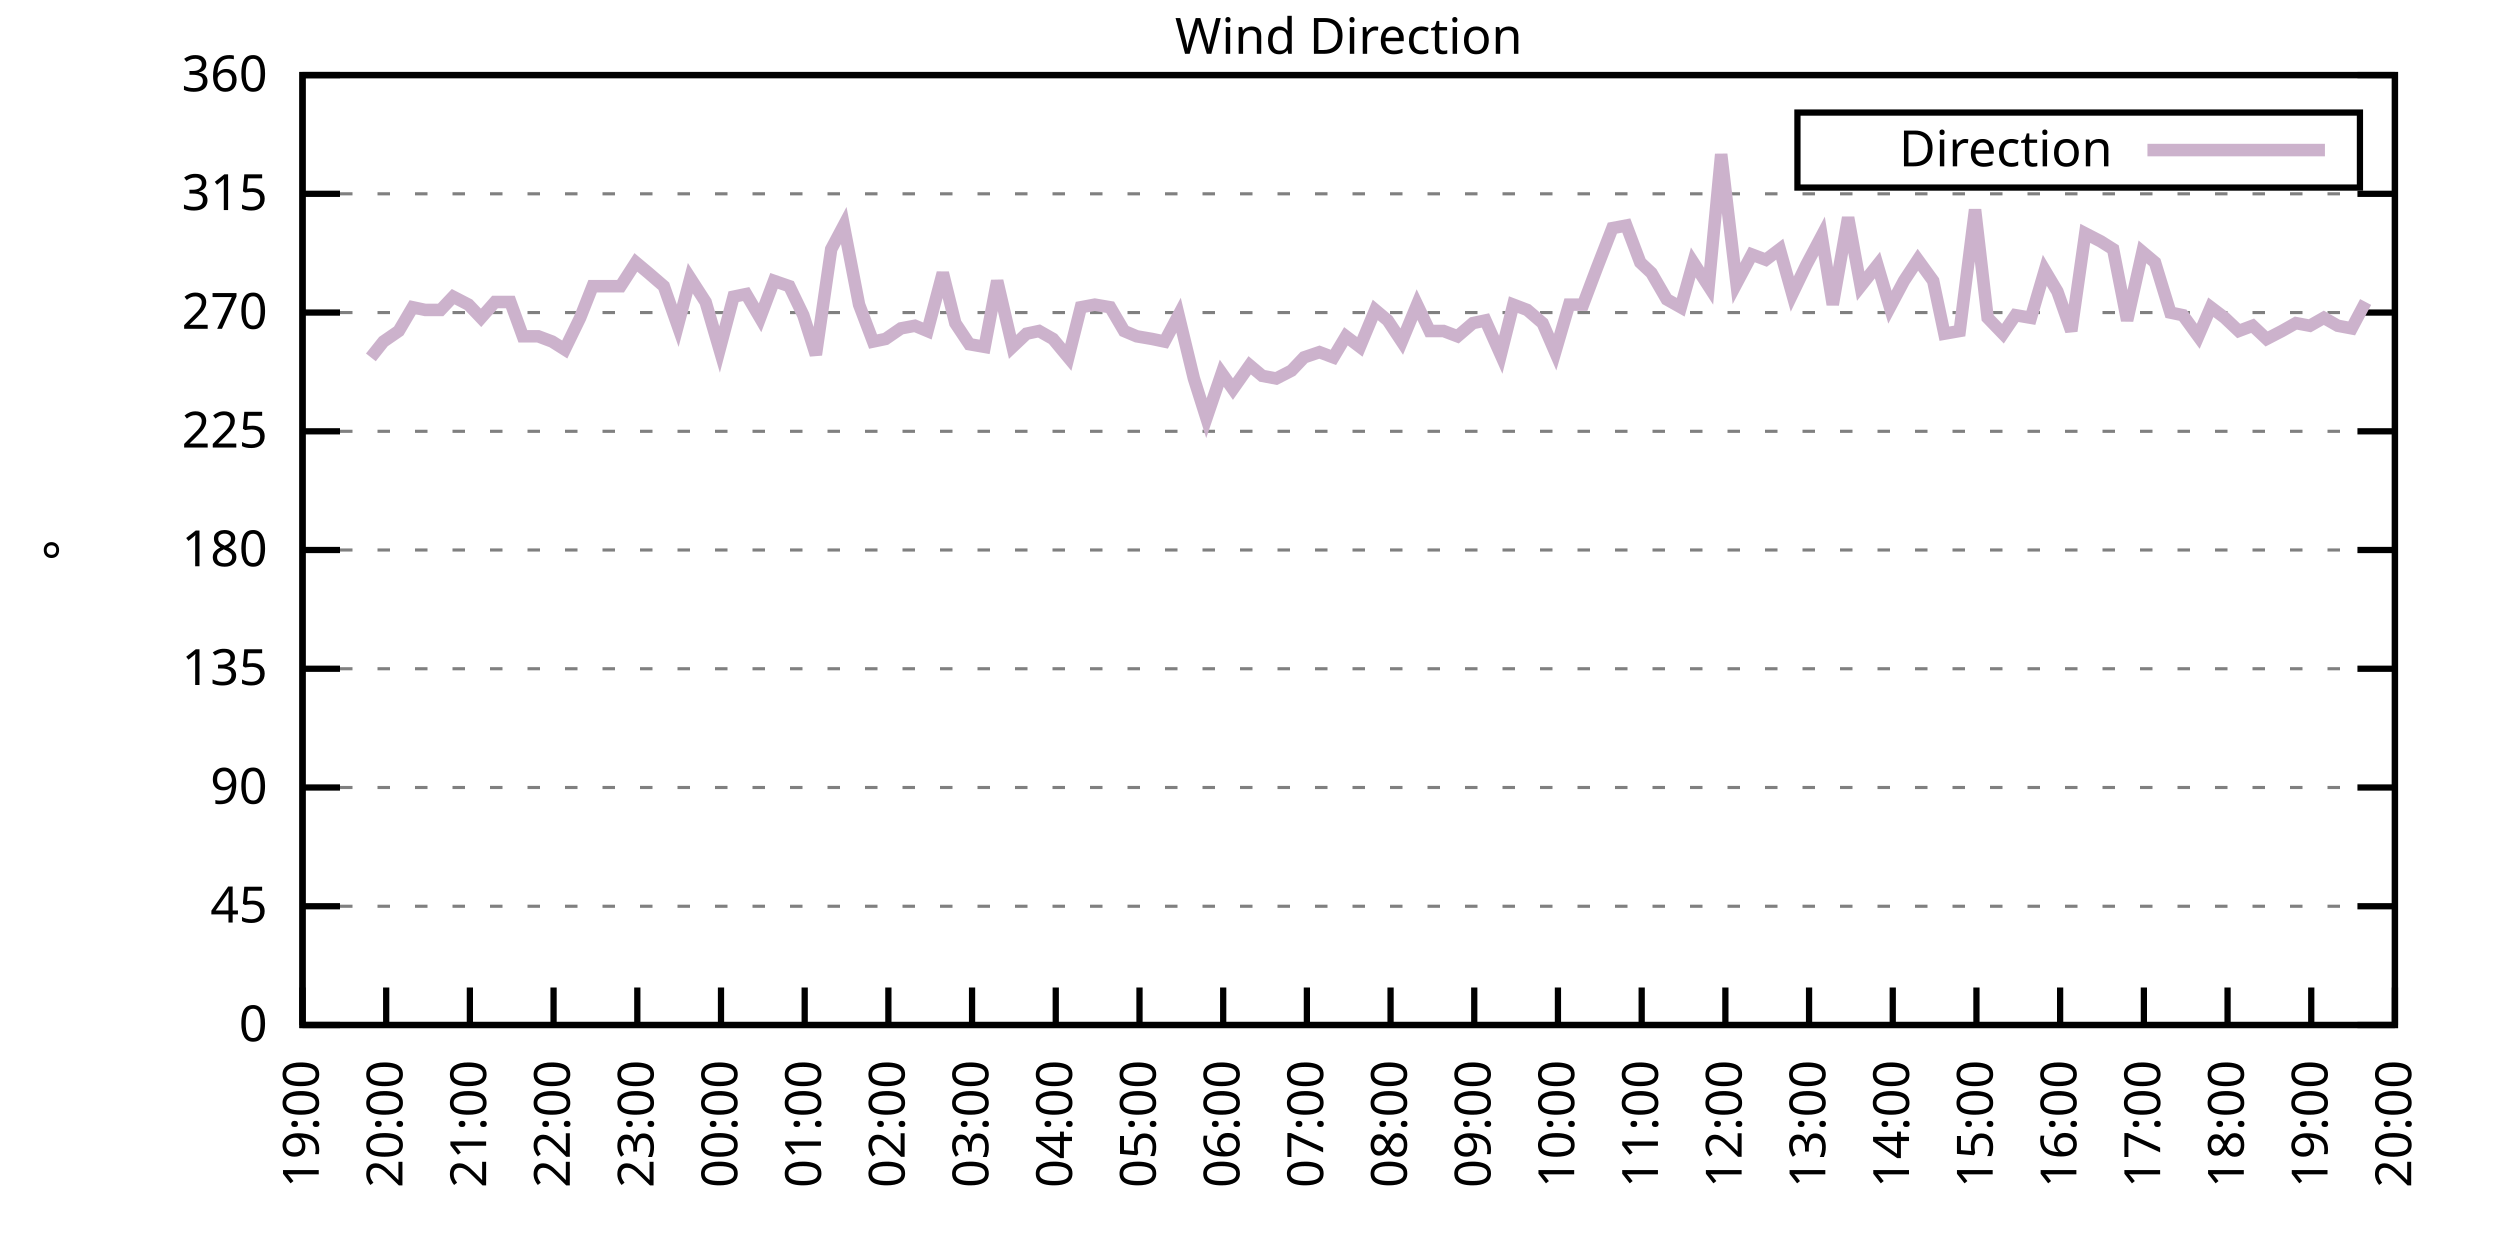
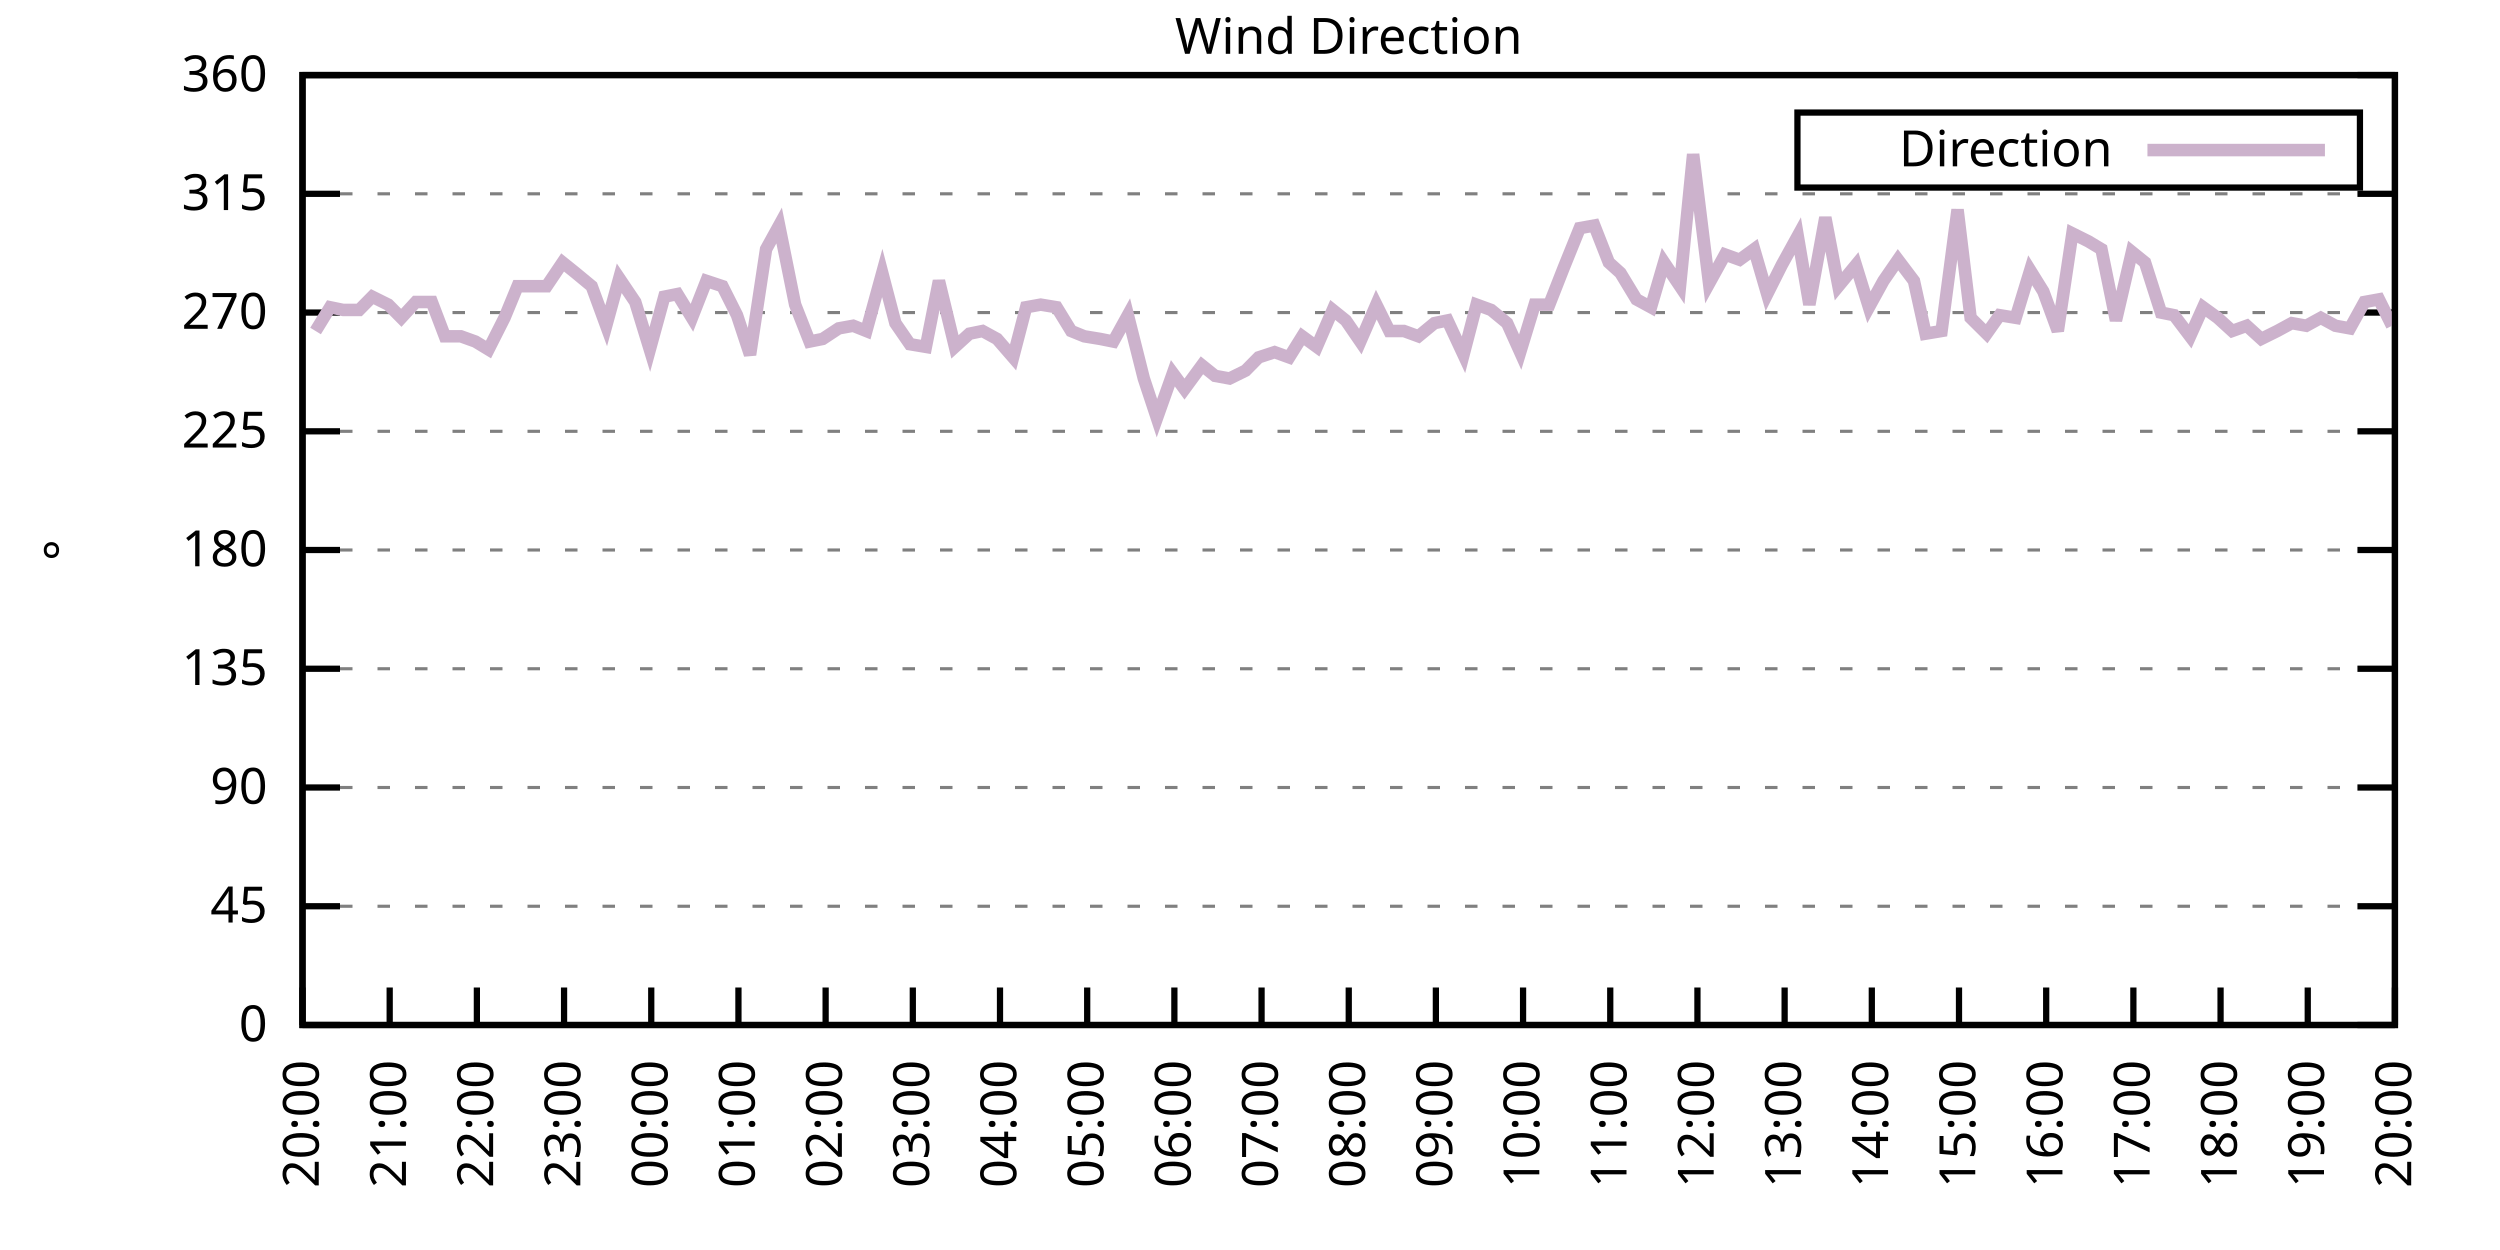
<svg xmlns="http://www.w3.org/2000/svg" xmlns:xlink="http://www.w3.org/1999/xlink" width="400" height="200" viewBox="0 0 400 200">
  <g id="gnuplot_canvas">
    <rect x="0" y="0" width="400" height="200" fill="none" />
    <defs>
      <circle id="gpDot" r="0.5" stroke-width="0.5" stroke="currentColor" />
      <path id="gpPt0" stroke-width="0.333" stroke="currentColor" d="M-1,0 h2 M0,-1 v2" />
      <path id="gpPt1" stroke-width="0.333" stroke="currentColor" d="M-1,-1 L1,1 M1,-1 L-1,1" />
      <path id="gpPt2" stroke-width="0.333" stroke="currentColor" d="M-1,0 L1,0 M0,-1 L0,1 M-1,-1 L1,1 M-1,1 L1,-1" />
      <rect id="gpPt3" stroke-width="0.333" stroke="currentColor" x="-1" y="-1" width="2" height="2" />
      <rect id="gpPt4" stroke-width="0.333" stroke="currentColor" fill="currentColor" x="-1" y="-1" width="2" height="2" />
      <circle id="gpPt5" stroke-width="0.333" stroke="currentColor" cx="0" cy="0" r="1" />
      <use xlink:href="#gpPt5" id="gpPt6" fill="currentColor" stroke="none" />
      <path id="gpPt7" stroke-width="0.333" stroke="currentColor" d="M0,-1.33 L-1.33,0.67 L1.33,0.67 z" />
      <use xlink:href="#gpPt7" id="gpPt8" fill="currentColor" stroke="none" />
      <use xlink:href="#gpPt7" id="gpPt9" stroke="currentColor" transform="rotate(180)" />
      <use xlink:href="#gpPt9" id="gpPt10" fill="currentColor" stroke="none" />
      <use xlink:href="#gpPt3" id="gpPt11" stroke="currentColor" transform="rotate(45)" />
      <use xlink:href="#gpPt11" id="gpPt12" fill="currentColor" stroke="none" />
      <path id="gpPt13" stroke-width="0.333" stroke="currentColor" d="M0,1.330 L1.265,0.411 L0.782,-1.067 L-0.782,-1.076 L-1.265,0.411 z" />
      <use xlink:href="#gpPt13" id="gpPt14" fill="currentColor" stroke="none" />
      <filter id="textbox" filterUnits="objectBoundingBox" x="0" y="0" height="1" width="1">
        <feFlood flood-color="white" flood-opacity="1" result="bgnd" />
        <feComposite in="SourceGraphic" in2="bgnd" operator="atop" />
      </filter>
      <filter id="greybox" filterUnits="objectBoundingBox" x="0" y="0" height="1" width="1">
        <feFlood flood-color="lightgrey" flood-opacity="1" result="grey" />
        <feComposite in="SourceGraphic" in2="grey" operator="atop" />
      </filter>
    </defs>
    <g fill="none" color="white" stroke="currentColor" stroke-width="1.00" stroke-linecap="butt" stroke-linejoin="miter">
</g>
    <g fill="none" color="black" stroke="currentColor" stroke-width="1.00" stroke-linecap="butt" stroke-linejoin="miter">
      <g stroke="none" shape-rendering="crispEdges">
        <polygon fill="rgb(255, 255, 255)" points="48.40,164.00 383.18,164.00 383.18,12.02 48.40,12.02 " />
      </g>
    </g>
    <g fill="none" color="black" stroke="currentColor" stroke-width="1.00" stroke-linecap="butt" stroke-linejoin="miter">
</g>
    <g fill="none" color="black" stroke="black" stroke-width="0.50" stroke-linecap="butt" stroke-linejoin="miter">
</g>
    <g fill="none" color="gray" stroke="currentColor" stroke-width="0.50" stroke-linecap="butt" stroke-linejoin="miter">
      <path stroke="gray" stroke-dasharray="2,4" class="gridline" d="M48.40,164.00 L383.19,164.00  " />
    </g>
    <g fill="none" color="gray" stroke="gray" stroke-width="1.00" stroke-linecap="butt" stroke-linejoin="miter">
</g>
    <g fill="none" color="black" stroke="currentColor" stroke-width="1.00" stroke-linecap="butt" stroke-linejoin="miter">
      <path stroke="black" d="M48.40,164.00 L54.40,164.00 M383.19,164.00 L377.19,164.00  " />
      <g transform="translate(42.80,166.60)" stroke="none" fill="black" font-family="Sans" font-size="8.00" text-anchor="end">
        <text>
          <tspan font-family="Sans"> 0</tspan>
        </text>
      </g>
    </g>
    <g fill="none" color="black" stroke="currentColor" stroke-width="1.00" stroke-linecap="butt" stroke-linejoin="miter">
</g>
    <g fill="none" color="black" stroke="black" stroke-width="0.50" stroke-linecap="butt" stroke-linejoin="miter">
</g>
    <g fill="none" color="gray" stroke="currentColor" stroke-width="0.50" stroke-linecap="butt" stroke-linejoin="miter">
      <path stroke="gray" stroke-dasharray="2,4" class="gridline" d="M48.40,145.00 L383.19,145.00  " />
    </g>
    <g fill="none" color="gray" stroke="gray" stroke-width="1.00" stroke-linecap="butt" stroke-linejoin="miter">
</g>
    <g fill="none" color="black" stroke="currentColor" stroke-width="1.00" stroke-linecap="butt" stroke-linejoin="miter">
      <path stroke="black" d="M48.40,145.00 L54.40,145.00 M383.19,145.00 L377.19,145.00  " />
      <g transform="translate(42.80,147.60)" stroke="none" fill="black" font-family="Sans" font-size="8.00" text-anchor="end">
        <text>
          <tspan font-family="Sans"> 45</tspan>
        </text>
      </g>
    </g>
    <g fill="none" color="black" stroke="currentColor" stroke-width="1.00" stroke-linecap="butt" stroke-linejoin="miter">
</g>
    <g fill="none" color="black" stroke="black" stroke-width="0.50" stroke-linecap="butt" stroke-linejoin="miter">
</g>
    <g fill="none" color="gray" stroke="currentColor" stroke-width="0.50" stroke-linecap="butt" stroke-linejoin="miter">
      <path stroke="gray" stroke-dasharray="2,4" class="gridline" d="M48.40,126.00 L383.19,126.00  " />
    </g>
    <g fill="none" color="gray" stroke="gray" stroke-width="1.00" stroke-linecap="butt" stroke-linejoin="miter">
</g>
    <g fill="none" color="black" stroke="currentColor" stroke-width="1.00" stroke-linecap="butt" stroke-linejoin="miter">
      <path stroke="black" d="M48.40,126.00 L54.40,126.00 M383.19,126.00 L377.19,126.00  " />
      <g transform="translate(42.80,128.60)" stroke="none" fill="black" font-family="Sans" font-size="8.00" text-anchor="end">
        <text>
          <tspan font-family="Sans"> 90</tspan>
        </text>
      </g>
    </g>
    <g fill="none" color="black" stroke="currentColor" stroke-width="1.00" stroke-linecap="butt" stroke-linejoin="miter">
</g>
    <g fill="none" color="black" stroke="black" stroke-width="0.50" stroke-linecap="butt" stroke-linejoin="miter">
</g>
    <g fill="none" color="gray" stroke="currentColor" stroke-width="0.50" stroke-linecap="butt" stroke-linejoin="miter">
      <path stroke="gray" stroke-dasharray="2,4" class="gridline" d="M48.40,107.00 L383.19,107.00  " />
    </g>
    <g fill="none" color="gray" stroke="gray" stroke-width="1.00" stroke-linecap="butt" stroke-linejoin="miter">
</g>
    <g fill="none" color="black" stroke="currentColor" stroke-width="1.00" stroke-linecap="butt" stroke-linejoin="miter">
      <path stroke="black" d="M48.40,107.00 L54.40,107.00 M383.19,107.00 L377.19,107.00  " />
      <g transform="translate(42.80,109.60)" stroke="none" fill="black" font-family="Sans" font-size="8.00" text-anchor="end">
        <text>
          <tspan font-family="Sans"> 135</tspan>
        </text>
      </g>
    </g>
    <g fill="none" color="black" stroke="currentColor" stroke-width="1.00" stroke-linecap="butt" stroke-linejoin="miter">
</g>
    <g fill="none" color="black" stroke="black" stroke-width="0.50" stroke-linecap="butt" stroke-linejoin="miter">
</g>
    <g fill="none" color="gray" stroke="currentColor" stroke-width="0.50" stroke-linecap="butt" stroke-linejoin="miter">
      <path stroke="gray" stroke-dasharray="2,4" class="gridline" d="M48.40,88.00 L383.19,88.00  " />
    </g>
    <g fill="none" color="gray" stroke="gray" stroke-width="1.00" stroke-linecap="butt" stroke-linejoin="miter">
</g>
    <g fill="none" color="black" stroke="currentColor" stroke-width="1.00" stroke-linecap="butt" stroke-linejoin="miter">
      <path stroke="black" d="M48.40,88.00 L54.40,88.00 M383.19,88.00 L377.19,88.00  " />
      <g transform="translate(42.80,90.60)" stroke="none" fill="black" font-family="Sans" font-size="8.00" text-anchor="end">
        <text>
          <tspan font-family="Sans"> 180</tspan>
        </text>
      </g>
    </g>
    <g fill="none" color="black" stroke="currentColor" stroke-width="1.00" stroke-linecap="butt" stroke-linejoin="miter">
</g>
    <g fill="none" color="black" stroke="black" stroke-width="0.50" stroke-linecap="butt" stroke-linejoin="miter">
</g>
    <g fill="none" color="gray" stroke="currentColor" stroke-width="0.50" stroke-linecap="butt" stroke-linejoin="miter">
      <path stroke="gray" stroke-dasharray="2,4" class="gridline" d="M48.40,69.01 L383.19,69.01  " />
    </g>
    <g fill="none" color="gray" stroke="gray" stroke-width="1.00" stroke-linecap="butt" stroke-linejoin="miter">
</g>
    <g fill="none" color="black" stroke="currentColor" stroke-width="1.00" stroke-linecap="butt" stroke-linejoin="miter">
      <path stroke="black" d="M48.40,69.01 L54.40,69.01 M383.19,69.01 L377.19,69.01  " />
      <g transform="translate(42.80,71.61)" stroke="none" fill="black" font-family="Sans" font-size="8.00" text-anchor="end">
        <text>
          <tspan font-family="Sans"> 225</tspan>
        </text>
      </g>
    </g>
    <g fill="none" color="black" stroke="currentColor" stroke-width="1.00" stroke-linecap="butt" stroke-linejoin="miter">
</g>
    <g fill="none" color="black" stroke="black" stroke-width="0.50" stroke-linecap="butt" stroke-linejoin="miter">
</g>
    <g fill="none" color="gray" stroke="currentColor" stroke-width="0.50" stroke-linecap="butt" stroke-linejoin="miter">
      <path stroke="gray" stroke-dasharray="2,4" class="gridline" d="M48.40,50.01 L383.19,50.01  " />
    </g>
    <g fill="none" color="gray" stroke="gray" stroke-width="1.00" stroke-linecap="butt" stroke-linejoin="miter">
</g>
    <g fill="none" color="black" stroke="currentColor" stroke-width="1.00" stroke-linecap="butt" stroke-linejoin="miter">
      <path stroke="black" d="M48.40,50.01 L54.40,50.01 M383.19,50.01 L377.19,50.01  " />
      <g transform="translate(42.80,52.61)" stroke="none" fill="black" font-family="Sans" font-size="8.00" text-anchor="end">
        <text>
          <tspan font-family="Sans"> 270</tspan>
        </text>
      </g>
    </g>
    <g fill="none" color="black" stroke="currentColor" stroke-width="1.00" stroke-linecap="butt" stroke-linejoin="miter">
</g>
    <g fill="none" color="black" stroke="black" stroke-width="0.50" stroke-linecap="butt" stroke-linejoin="miter">
</g>
    <g fill="none" color="gray" stroke="currentColor" stroke-width="0.50" stroke-linecap="butt" stroke-linejoin="miter">
      <path stroke="gray" stroke-dasharray="2,4" class="gridline" d="M48.40,31.01 L383.19,31.01  " />
    </g>
    <g fill="none" color="gray" stroke="gray" stroke-width="1.00" stroke-linecap="butt" stroke-linejoin="miter">
</g>
    <g fill="none" color="black" stroke="currentColor" stroke-width="1.00" stroke-linecap="butt" stroke-linejoin="miter">
      <path stroke="black" d="M48.40,31.01 L54.40,31.01 M383.19,31.01 L377.19,31.01  " />
      <g transform="translate(42.80,33.61)" stroke="none" fill="black" font-family="Sans" font-size="8.00" text-anchor="end">
        <text>
          <tspan font-family="Sans"> 315</tspan>
        </text>
      </g>
    </g>
    <g fill="none" color="black" stroke="currentColor" stroke-width="1.00" stroke-linecap="butt" stroke-linejoin="miter">
</g>
    <g fill="none" color="black" stroke="black" stroke-width="0.50" stroke-linecap="butt" stroke-linejoin="miter">
</g>
    <g fill="none" color="gray" stroke="currentColor" stroke-width="0.50" stroke-linecap="butt" stroke-linejoin="miter">
      <path stroke="gray" stroke-dasharray="2,4" class="gridline" d="M48.40,12.01 L383.19,12.01  " />
    </g>
    <g fill="none" color="gray" stroke="gray" stroke-width="1.00" stroke-linecap="butt" stroke-linejoin="miter">
</g>
    <g fill="none" color="black" stroke="currentColor" stroke-width="1.00" stroke-linecap="butt" stroke-linejoin="miter">
      <path stroke="black" d="M48.40,12.01 L54.40,12.01 M383.19,12.01 L377.19,12.01  " />
      <g transform="translate(42.80,14.61)" stroke="none" fill="black" font-family="Sans" font-size="8.00" text-anchor="end">
        <text>
          <tspan font-family="Sans"> 360</tspan>
        </text>
      </g>
    </g>
    <g fill="none" color="black" stroke="currentColor" stroke-width="1.00" stroke-linecap="butt" stroke-linejoin="miter">
      <path stroke="black" d="M48.40,164.00 L48.40,158.00  " />
      <g transform="translate(51.00,169.60) rotate(270.00)" stroke="none" fill="black" font-family="Sans" font-size="8.00" text-anchor="end">
        <text>
-           <tspan font-family="Sans">19:00</tspan>
-         </text>
-       </g>
-     </g>
-     <g fill="none" color="black" stroke="currentColor" stroke-width="1.00" stroke-linecap="butt" stroke-linejoin="miter">
-       <path stroke="black" d="M61.79,164.00 L61.79,158.00  " />
-       <g transform="translate(64.39,169.60) rotate(270.00)" stroke="none" fill="black" font-family="Sans" font-size="8.00" text-anchor="end">
-         <text>
          <tspan font-family="Sans">20:00</tspan>
        </text>
      </g>
    </g>
    <g fill="none" color="black" stroke="currentColor" stroke-width="1.00" stroke-linecap="butt" stroke-linejoin="miter">
-       <path stroke="black" d="M75.18,164.00 L75.18,158.00  " />
-       <g transform="translate(77.78,169.60) rotate(270.00)" stroke="none" fill="black" font-family="Sans" font-size="8.00" text-anchor="end">
+       <path stroke="black" d="M62.35,164.00 L62.35,158.00  " />
+       <g transform="translate(64.95,169.60) rotate(270.00)" stroke="none" fill="black" font-family="Sans" font-size="8.00" text-anchor="end">
        <text>
          <tspan font-family="Sans">21:00</tspan>
        </text>
      </g>
    </g>
    <g fill="none" color="black" stroke="currentColor" stroke-width="1.00" stroke-linecap="butt" stroke-linejoin="miter">
-       <path stroke="black" d="M88.57,164.00 L88.57,158.00  " />
-       <g transform="translate(91.17,169.60) rotate(270.00)" stroke="none" fill="black" font-family="Sans" font-size="8.00" text-anchor="end">
+       <path stroke="black" d="M76.30,164.00 L76.30,158.00  " />
+       <g transform="translate(78.90,169.60) rotate(270.00)" stroke="none" fill="black" font-family="Sans" font-size="8.00" text-anchor="end">
        <text>
          <tspan font-family="Sans">22:00</tspan>
        </text>
      </g>
    </g>
    <g fill="none" color="black" stroke="currentColor" stroke-width="1.00" stroke-linecap="butt" stroke-linejoin="miter">
-       <path stroke="black" d="M101.97,164.00 L101.97,158.00  " />
-       <g transform="translate(104.57,169.60) rotate(270.00)" stroke="none" fill="black" font-family="Sans" font-size="8.00" text-anchor="end">
+       <path stroke="black" d="M90.25,164.00 L90.25,158.00  " />
+       <g transform="translate(92.85,169.60) rotate(270.00)" stroke="none" fill="black" font-family="Sans" font-size="8.00" text-anchor="end">
        <text>
          <tspan font-family="Sans">23:00</tspan>
        </text>
      </g>
    </g>
    <g fill="none" color="black" stroke="currentColor" stroke-width="1.00" stroke-linecap="butt" stroke-linejoin="miter">
-       <path stroke="black" d="M115.36,164.00 L115.36,158.00  " />
-       <g transform="translate(117.96,169.60) rotate(270.00)" stroke="none" fill="black" font-family="Sans" font-size="8.00" text-anchor="end">
+       <path stroke="black" d="M104.20,164.00 L104.20,158.00  " />
+       <g transform="translate(106.80,169.60) rotate(270.00)" stroke="none" fill="black" font-family="Sans" font-size="8.00" text-anchor="end">
        <text>
          <tspan font-family="Sans">00:00</tspan>
        </text>
      </g>
    </g>
    <g fill="none" color="black" stroke="currentColor" stroke-width="1.00" stroke-linecap="butt" stroke-linejoin="miter">
-       <path stroke="black" d="M128.75,164.00 L128.75,158.00  " />
-       <g transform="translate(131.35,169.60) rotate(270.00)" stroke="none" fill="black" font-family="Sans" font-size="8.00" text-anchor="end">
+       <path stroke="black" d="M118.15,164.00 L118.15,158.00  " />
+       <g transform="translate(120.75,169.60) rotate(270.00)" stroke="none" fill="black" font-family="Sans" font-size="8.00" text-anchor="end">
        <text>
          <tspan font-family="Sans">01:00</tspan>
        </text>
      </g>
    </g>
    <g fill="none" color="black" stroke="currentColor" stroke-width="1.00" stroke-linecap="butt" stroke-linejoin="miter">
-       <path stroke="black" d="M142.14,164.00 L142.14,158.00  " />
-       <g transform="translate(144.74,169.60) rotate(270.00)" stroke="none" fill="black" font-family="Sans" font-size="8.00" text-anchor="end">
+       <path stroke="black" d="M132.10,164.00 L132.10,158.00  " />
+       <g transform="translate(134.70,169.60) rotate(270.00)" stroke="none" fill="black" font-family="Sans" font-size="8.00" text-anchor="end">
        <text>
          <tspan font-family="Sans">02:00</tspan>
        </text>
      </g>
    </g>
    <g fill="none" color="black" stroke="currentColor" stroke-width="1.00" stroke-linecap="butt" stroke-linejoin="miter">
-       <path stroke="black" d="M155.53,164.00 L155.53,158.00  " />
-       <g transform="translate(158.13,169.60) rotate(270.00)" stroke="none" fill="black" font-family="Sans" font-size="8.00" text-anchor="end">
+       <path stroke="black" d="M146.05,164.00 L146.05,158.00  " />
+       <g transform="translate(148.65,169.60) rotate(270.00)" stroke="none" fill="black" font-family="Sans" font-size="8.00" text-anchor="end">
        <text>
          <tspan font-family="Sans">03:00</tspan>
        </text>
      </g>
    </g>
    <g fill="none" color="black" stroke="currentColor" stroke-width="1.00" stroke-linecap="butt" stroke-linejoin="miter">
-       <path stroke="black" d="M168.92,164.00 L168.92,158.00  " />
-       <g transform="translate(171.52,169.60) rotate(270.00)" stroke="none" fill="black" font-family="Sans" font-size="8.00" text-anchor="end">
+       <path stroke="black" d="M160.00,164.00 L160.00,158.00  " />
+       <g transform="translate(162.60,169.60) rotate(270.00)" stroke="none" fill="black" font-family="Sans" font-size="8.00" text-anchor="end">
        <text>
          <tspan font-family="Sans">04:00</tspan>
        </text>
      </g>
    </g>
    <g fill="none" color="black" stroke="currentColor" stroke-width="1.00" stroke-linecap="butt" stroke-linejoin="miter">
-       <path stroke="black" d="M182.32,164.00 L182.32,158.00  " />
-       <g transform="translate(184.92,169.60) rotate(270.00)" stroke="none" fill="black" font-family="Sans" font-size="8.00" text-anchor="end">
+       <path stroke="black" d="M173.95,164.00 L173.95,158.00  " />
+       <g transform="translate(176.55,169.60) rotate(270.00)" stroke="none" fill="black" font-family="Sans" font-size="8.00" text-anchor="end">
        <text>
          <tspan font-family="Sans">05:00</tspan>
        </text>
      </g>
    </g>
    <g fill="none" color="black" stroke="currentColor" stroke-width="1.00" stroke-linecap="butt" stroke-linejoin="miter">
-       <path stroke="black" d="M195.71,164.00 L195.71,158.00  " />
-       <g transform="translate(198.31,169.60) rotate(270.00)" stroke="none" fill="black" font-family="Sans" font-size="8.00" text-anchor="end">
+       <path stroke="black" d="M187.90,164.00 L187.90,158.00  " />
+       <g transform="translate(190.50,169.60) rotate(270.00)" stroke="none" fill="black" font-family="Sans" font-size="8.00" text-anchor="end">
        <text>
          <tspan font-family="Sans">06:00</tspan>
        </text>
      </g>
    </g>
    <g fill="none" color="black" stroke="currentColor" stroke-width="1.00" stroke-linecap="butt" stroke-linejoin="miter">
-       <path stroke="black" d="M209.10,164.00 L209.10,158.00  " />
-       <g transform="translate(211.70,169.60) rotate(270.00)" stroke="none" fill="black" font-family="Sans" font-size="8.00" text-anchor="end">
+       <path stroke="black" d="M201.85,164.00 L201.85,158.00  " />
+       <g transform="translate(204.45,169.60) rotate(270.00)" stroke="none" fill="black" font-family="Sans" font-size="8.00" text-anchor="end">
        <text>
          <tspan font-family="Sans">07:00</tspan>
        </text>
      </g>
    </g>
    <g fill="none" color="black" stroke="currentColor" stroke-width="1.00" stroke-linecap="butt" stroke-linejoin="miter">
-       <path stroke="black" d="M222.49,164.00 L222.49,158.00  " />
-       <g transform="translate(225.09,169.60) rotate(270.00)" stroke="none" fill="black" font-family="Sans" font-size="8.00" text-anchor="end">
+       <path stroke="black" d="M215.80,164.00 L215.80,158.00  " />
+       <g transform="translate(218.40,169.60) rotate(270.00)" stroke="none" fill="black" font-family="Sans" font-size="8.00" text-anchor="end">
        <text>
          <tspan font-family="Sans">08:00</tspan>
        </text>
      </g>
    </g>
    <g fill="none" color="black" stroke="currentColor" stroke-width="1.00" stroke-linecap="butt" stroke-linejoin="miter">
-       <path stroke="black" d="M235.88,164.00 L235.88,158.00  " />
-       <g transform="translate(238.48,169.60) rotate(270.00)" stroke="none" fill="black" font-family="Sans" font-size="8.00" text-anchor="end">
+       <path stroke="black" d="M229.74,164.00 L229.74,158.00  " />
+       <g transform="translate(232.34,169.60) rotate(270.00)" stroke="none" fill="black" font-family="Sans" font-size="8.00" text-anchor="end">
        <text>
          <tspan font-family="Sans">09:00</tspan>
        </text>
      </g>
    </g>
    <g fill="none" color="black" stroke="currentColor" stroke-width="1.00" stroke-linecap="butt" stroke-linejoin="miter">
-       <path stroke="black" d="M249.27,164.00 L249.27,158.00  " />
-       <g transform="translate(251.87,169.60) rotate(270.00)" stroke="none" fill="black" font-family="Sans" font-size="8.00" text-anchor="end">
+       <path stroke="black" d="M243.69,164.00 L243.69,158.00  " />
+       <g transform="translate(246.29,169.60) rotate(270.00)" stroke="none" fill="black" font-family="Sans" font-size="8.00" text-anchor="end">
        <text>
          <tspan font-family="Sans">10:00</tspan>
        </text>
      </g>
    </g>
    <g fill="none" color="black" stroke="currentColor" stroke-width="1.00" stroke-linecap="butt" stroke-linejoin="miter">
-       <path stroke="black" d="M262.67,164.00 L262.67,158.00  " />
-       <g transform="translate(265.27,169.60) rotate(270.00)" stroke="none" fill="black" font-family="Sans" font-size="8.00" text-anchor="end">
+       <path stroke="black" d="M257.64,164.00 L257.64,158.00  " />
+       <g transform="translate(260.24,169.60) rotate(270.00)" stroke="none" fill="black" font-family="Sans" font-size="8.00" text-anchor="end">
        <text>
          <tspan font-family="Sans">11:00</tspan>
        </text>
      </g>
    </g>
    <g fill="none" color="black" stroke="currentColor" stroke-width="1.00" stroke-linecap="butt" stroke-linejoin="miter">
-       <path stroke="black" d="M276.06,164.00 L276.06,158.00  " />
-       <g transform="translate(278.66,169.60) rotate(270.00)" stroke="none" fill="black" font-family="Sans" font-size="8.00" text-anchor="end">
+       <path stroke="black" d="M271.59,164.00 L271.59,158.00  " />
+       <g transform="translate(274.19,169.60) rotate(270.00)" stroke="none" fill="black" font-family="Sans" font-size="8.00" text-anchor="end">
        <text>
          <tspan font-family="Sans">12:00</tspan>
        </text>
      </g>
    </g>
    <g fill="none" color="black" stroke="currentColor" stroke-width="1.00" stroke-linecap="butt" stroke-linejoin="miter">
-       <path stroke="black" d="M289.45,164.00 L289.45,158.00  " />
-       <g transform="translate(292.05,169.60) rotate(270.00)" stroke="none" fill="black" font-family="Sans" font-size="8.00" text-anchor="end">
+       <path stroke="black" d="M285.54,164.00 L285.54,158.00  " />
+       <g transform="translate(288.14,169.60) rotate(270.00)" stroke="none" fill="black" font-family="Sans" font-size="8.00" text-anchor="end">
        <text>
          <tspan font-family="Sans">13:00</tspan>
        </text>
      </g>
    </g>
    <g fill="none" color="black" stroke="currentColor" stroke-width="1.00" stroke-linecap="butt" stroke-linejoin="miter">
-       <path stroke="black" d="M302.84,164.00 L302.84,158.00  " />
-       <g transform="translate(305.44,169.60) rotate(270.00)" stroke="none" fill="black" font-family="Sans" font-size="8.00" text-anchor="end">
+       <path stroke="black" d="M299.49,164.00 L299.49,158.00  " />
+       <g transform="translate(302.09,169.60) rotate(270.00)" stroke="none" fill="black" font-family="Sans" font-size="8.00" text-anchor="end">
        <text>
          <tspan font-family="Sans">14:00</tspan>
        </text>
      </g>
    </g>
    <g fill="none" color="black" stroke="currentColor" stroke-width="1.00" stroke-linecap="butt" stroke-linejoin="miter">
-       <path stroke="black" d="M316.23,164.00 L316.23,158.00  " />
-       <g transform="translate(318.83,169.60) rotate(270.00)" stroke="none" fill="black" font-family="Sans" font-size="8.00" text-anchor="end">
+       <path stroke="black" d="M313.44,164.00 L313.44,158.00  " />
+       <g transform="translate(316.04,169.60) rotate(270.00)" stroke="none" fill="black" font-family="Sans" font-size="8.00" text-anchor="end">
        <text>
          <tspan font-family="Sans">15:00</tspan>
        </text>
      </g>
    </g>
    <g fill="none" color="black" stroke="currentColor" stroke-width="1.00" stroke-linecap="butt" stroke-linejoin="miter">
-       <path stroke="black" d="M329.62,164.00 L329.62,158.00  " />
-       <g transform="translate(332.22,169.60) rotate(270.00)" stroke="none" fill="black" font-family="Sans" font-size="8.00" text-anchor="end">
+       <path stroke="black" d="M327.39,164.00 L327.39,158.00  " />
+       <g transform="translate(329.99,169.60) rotate(270.00)" stroke="none" fill="black" font-family="Sans" font-size="8.00" text-anchor="end">
        <text>
          <tspan font-family="Sans">16:00</tspan>
        </text>
      </g>
    </g>
    <g fill="none" color="black" stroke="currentColor" stroke-width="1.00" stroke-linecap="butt" stroke-linejoin="miter">
-       <path stroke="black" d="M343.02,164.00 L343.02,158.00  " />
-       <g transform="translate(345.62,169.60) rotate(270.00)" stroke="none" fill="black" font-family="Sans" font-size="8.00" text-anchor="end">
+       <path stroke="black" d="M341.34,164.00 L341.34,158.00  " />
+       <g transform="translate(343.94,169.60) rotate(270.00)" stroke="none" fill="black" font-family="Sans" font-size="8.00" text-anchor="end">
        <text>
          <tspan font-family="Sans">17:00</tspan>
        </text>
      </g>
    </g>
    <g fill="none" color="black" stroke="currentColor" stroke-width="1.00" stroke-linecap="butt" stroke-linejoin="miter">
-       <path stroke="black" d="M356.41,164.00 L356.41,158.00  " />
-       <g transform="translate(359.01,169.60) rotate(270.00)" stroke="none" fill="black" font-family="Sans" font-size="8.00" text-anchor="end">
+       <path stroke="black" d="M355.29,164.00 L355.29,158.00  " />
+       <g transform="translate(357.89,169.60) rotate(270.00)" stroke="none" fill="black" font-family="Sans" font-size="8.00" text-anchor="end">
        <text>
          <tspan font-family="Sans">18:00</tspan>
        </text>
      </g>
    </g>
    <g fill="none" color="black" stroke="currentColor" stroke-width="1.00" stroke-linecap="butt" stroke-linejoin="miter">
-       <path stroke="black" d="M369.80,164.00 L369.80,158.00  " />
-       <g transform="translate(372.40,169.60) rotate(270.00)" stroke="none" fill="black" font-family="Sans" font-size="8.00" text-anchor="end">
+       <path stroke="black" d="M369.24,164.00 L369.24,158.00  " />
+       <g transform="translate(371.84,169.60) rotate(270.00)" stroke="none" fill="black" font-family="Sans" font-size="8.00" text-anchor="end">
        <text>
          <tspan font-family="Sans">19:00</tspan>
        </text>
      </g>
    </g>
    <g fill="none" color="black" stroke="currentColor" stroke-width="1.00" stroke-linecap="butt" stroke-linejoin="miter">
      <path stroke="black" d="M383.19,164.00 L383.19,158.00  " />
      <g transform="translate(385.79,169.60) rotate(270.00)" stroke="none" fill="black" font-family="Sans" font-size="8.00" text-anchor="end">
        <text>
          <tspan font-family="Sans">20:00</tspan>
        </text>
      </g>
    </g>
    <g fill="none" color="black" stroke="currentColor" stroke-width="1.00" stroke-linecap="butt" stroke-linejoin="miter">
</g>
    <g fill="none" color="black" stroke="currentColor" stroke-width="1.00" stroke-linecap="butt" stroke-linejoin="miter">
      <path stroke="black" d="M48.40,12.01 L48.40,164.00 L383.19,164.00 L383.19,12.01 L48.40,12.01 Z  " />
    </g>
    <g fill="none" color="black" stroke="currentColor" stroke-width="1.00" stroke-linecap="butt" stroke-linejoin="miter">
</g>
    <g fill="none" color="black" stroke="currentColor" stroke-width="1.00" stroke-linecap="butt" stroke-linejoin="miter">
      <path stroke="black" d="M287.59,30.01 L287.59,18.01 L377.59,18.01 L377.59,30.01 L287.59,30.01 Z  " />
    </g>
    <g id="Wind_direction_plot_1">
      <g fill="none" color="white" stroke="black" stroke-width="2.00" stroke-linecap="butt" stroke-linejoin="miter">
</g>
      <g fill="none" color="black" stroke="currentColor" stroke-width="2.00" stroke-linecap="butt" stroke-linejoin="miter">
        <g transform="translate(337.99,26.61)" stroke="none" fill="black" font-family="Sans" font-size="8.00" text-anchor="end">
          <text>
            <tspan font-family="Sans">Direction</tspan>
          </text>
        </g>
      </g>
      <g fill="none" color="black" stroke="currentColor" stroke-width="2.00" stroke-linecap="butt" stroke-linejoin="miter">
-         <path stroke="rgb(204, 178, 204)" d="M343.59,24.01 L371.99,24.01 M59.34,57.18 L61.35,54.65 L63.80,52.96 L66.03,49.16 L68.04,49.59 L70.50,49.59   L72.50,47.47 L74.96,48.74 L76.97,50.85 L79.20,48.32 L81.66,48.32 L83.66,53.81 L86.12,53.81 L88.35,54.65   L90.36,55.92 L92.82,50.85 L94.82,45.79 L97.06,45.79 L99.29,45.79 L101.74,41.99 L103.75,43.67 L106.21,45.79   L108.44,52.12 L110.45,44.52 L112.90,48.32 L115.13,55.92 L117.37,47.47 L119.38,47.05 L121.61,50.85 L123.84,44.94   L126.29,45.79 L128.53,50.43 L130.54,56.76 L132.99,39.87 L135.00,36.08 L137.45,48.74 L139.69,54.65 L141.69,54.23   L144.15,52.54 L146.38,52.12 L148.39,52.96 L150.85,43.67 L152.85,51.70 L155.09,55.07 L157.54,55.50 L159.55,44.94   L162.01,55.50 L164.24,53.39 L166.25,52.96 L168.48,54.23 L170.93,57.18 L172.94,49.16 L175.17,48.74 L177.63,49.16   L179.86,52.96 L181.87,53.81 L184.32,54.23 L186.33,54.65 L188.57,50.43 L191.02,60.56 L193.03,66.90 L195.48,59.72   L197.27,62.25 L199.95,58.45 L201.96,60.14 L204.19,60.56 L206.64,59.30 L208.65,57.18 L211.11,56.34 L213.34,57.18   L215.35,53.81 L217.58,55.50 L220.04,49.59 L222.04,51.27 L224.28,54.65 L226.73,48.74 L228.74,52.96 L230.97,52.96   L233.20,53.81 L235.66,51.70 L237.67,51.27 L240.12,56.76 L242.13,48.74 L244.36,49.59 L246.82,51.70 L248.83,56.34   L251.06,48.74 L253.29,48.74 L255.52,42.83 L257.98,36.50 L260.21,36.08 L262.44,41.99 L264.23,43.67 L266.68,47.90   L268.92,49.16 L270.92,41.99 L273.38,45.79 L275.39,24.68 L277.84,45.36 L280.30,40.72 L282.53,41.56 L284.76,39.87   L286.77,47.05 L289.00,42.41 L291.46,37.76 L293.24,48.74 L295.70,34.81 L297.71,45.79 L300.39,42.41 L302.39,49.16   L304.63,44.94 L306.86,41.56 L309.31,44.94 L311.10,53.39 L313.55,52.96 L316.01,33.54 L318.02,50.85 L320.47,53.39   L322.48,50.43 L324.94,50.85 L327.17,43.25 L329.18,46.63 L331.41,52.96 L333.64,37.34 L336.10,38.61 L338.10,39.87   L340.34,51.27 L342.79,40.30 L344.80,41.99 L347.26,50.01 L349.26,50.43 L351.72,53.81 L353.73,49.16 L355.96,50.85   L358.19,52.96 L360.42,52.12 L362.66,54.23 L365.11,52.96 L367.34,51.70 L369.58,52.12 L371.81,50.85 L374.04,52.12   L376.27,52.54 L378.50,48.32  " />
+         <path stroke="rgb(204, 178, 204)" d="M343.59,24.01 L371.99,24.01 M50.49,52.96 L52.82,49.16 L54.91,49.59 L57.47,49.59 L59.56,47.47 L62.12,48.74   L64.21,50.85 L66.53,48.32 L69.09,48.32 L71.18,53.81 L73.74,53.81 L76.07,54.65 L78.16,55.92 L80.72,50.85   L82.81,45.79 L85.13,45.79 L87.46,45.79 L90.02,41.99 L92.11,43.67 L94.67,45.79 L96.99,52.12 L99.08,44.52   L101.64,48.32 L103.97,55.92 L106.29,47.47 L108.38,47.05 L110.71,50.85 L113.03,44.94 L115.59,45.79 L117.92,50.43   L120.01,56.76 L122.57,39.87 L124.66,36.08 L127.22,48.74 L129.54,54.65 L131.63,54.23 L134.19,52.54 L136.51,52.12   L138.61,52.96 L141.16,43.67 L143.26,51.70 L145.58,55.07 L148.14,55.50 L150.23,44.94 L152.79,55.50 L155.11,53.39   L157.21,52.96 L159.53,54.23 L162.09,57.18 L164.18,49.16 L166.51,48.74 L169.06,49.16 L171.39,52.96 L173.48,53.81   L176.04,54.23 L178.13,54.65 L180.46,50.43 L183.01,60.56 L185.11,66.90 L187.66,59.72 L189.52,62.25 L192.31,58.45   L194.41,60.14 L196.73,60.56 L199.29,59.30 L201.38,57.18 L203.94,56.34 L206.26,57.18 L208.36,53.81 L210.68,55.50   L213.24,49.59 L215.33,51.27 L217.65,54.65 L220.21,48.74 L222.30,52.96 L224.63,52.96 L226.95,53.81 L229.51,51.70   L231.60,51.27 L234.16,56.76 L236.25,48.74 L238.58,49.59 L241.14,51.70 L243.23,56.34 L245.55,48.74 L247.88,48.74   L250.20,42.83 L252.76,36.50 L255.09,36.08 L257.41,41.99 L259.27,43.67 L261.83,47.90 L264.15,49.16 L266.25,41.99   L268.80,45.79 L270.90,24.68 L273.45,45.36 L276.01,40.72 L278.34,41.56 L280.66,39.87 L282.75,47.05 L285.08,42.41   L287.64,37.76 L289.50,48.74 L292.05,34.81 L294.15,45.79 L296.94,42.41 L299.03,49.16 L301.35,44.94 L303.68,41.56   L306.23,44.94 L308.09,53.39 L310.65,52.96 L313.21,33.54 L315.30,50.85 L317.86,53.39 L319.95,50.43 L322.51,50.85   L324.83,43.25 L326.93,46.63 L329.25,52.96 L331.58,37.34 L334.13,38.61 L336.23,39.87 L338.55,51.27 L341.11,40.30   L343.20,41.99 L345.76,50.01 L347.85,50.43 L350.41,53.81 L352.50,49.16 L354.83,50.85 L357.15,52.96 L359.48,52.12   L361.80,54.23 L364.36,52.96 L366.68,51.70 L369.01,52.12 L371.33,50.85 L373.66,52.12 L375.98,52.54 L378.31,48.32   L380.63,47.90 L382.73,52.12  " />
      </g>
    </g>
    <g fill="none" color="black" stroke="currentColor" stroke-width="2.00" stroke-linecap="butt" stroke-linejoin="miter">
</g>
    <g fill="none" color="black" stroke="black" stroke-width="1.00" stroke-linecap="butt" stroke-linejoin="miter">
</g>
    <g fill="none" color="black" stroke="currentColor" stroke-width="1.00" stroke-linecap="butt" stroke-linejoin="miter">
      <path stroke="black" d="M48.40,12.01 L48.40,164.00 L383.19,164.00 L383.19,12.01 L48.40,12.01 Z  " />
      <g transform="translate(12.80,88.01) rotate(270.00)" stroke="none" fill="black" font-family="Sans" font-size="8.00" text-anchor="middle">
        <text>
          <tspan font-family="Sans">°</tspan>
        </text>
      </g>
    </g>
    <g fill="none" color="black" stroke="currentColor" stroke-width="1.00" stroke-linecap="butt" stroke-linejoin="miter">
</g>
    <g fill="none" color="black" stroke="currentColor" stroke-width="1.00" stroke-linecap="butt" stroke-linejoin="miter">
      <g transform="translate(215.79,8.61)" stroke="none" fill="black" font-family="Sans" font-size="8.00" text-anchor="middle">
        <text>
          <tspan font-family="Sans">Wind Direction</tspan>
        </text>
      </g>
    </g>
    <g fill="none" color="black" stroke="currentColor" stroke-width="1.00" stroke-linecap="butt" stroke-linejoin="miter">
</g>
  </g>
</svg>
